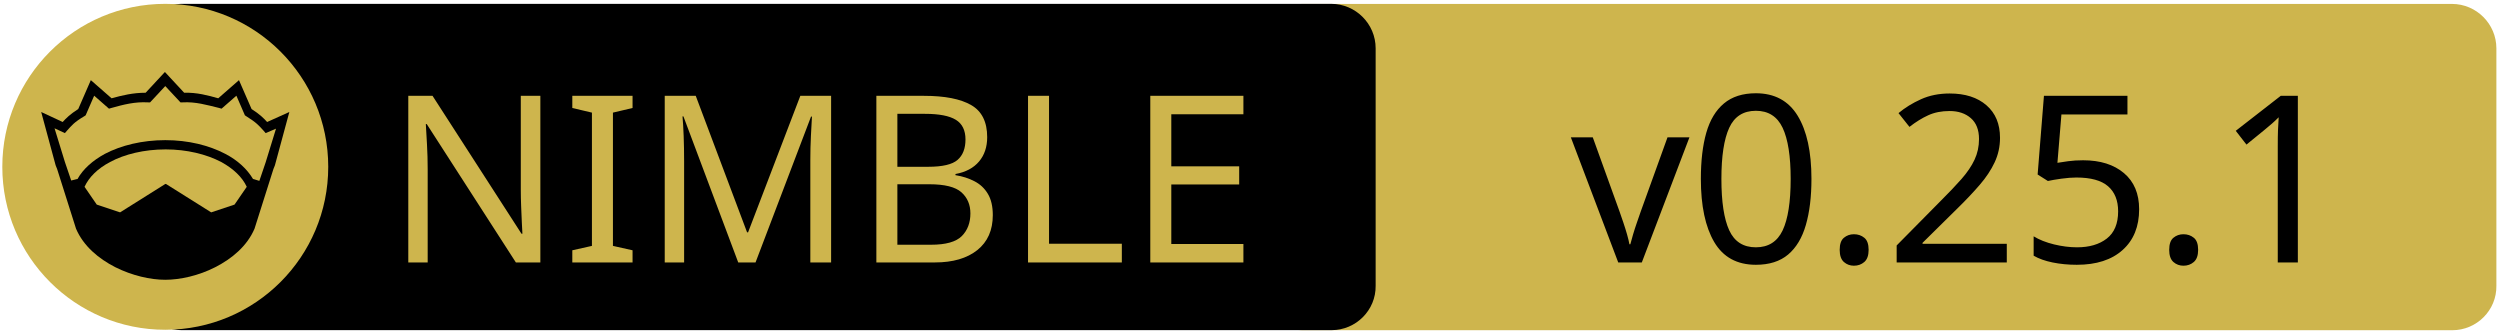
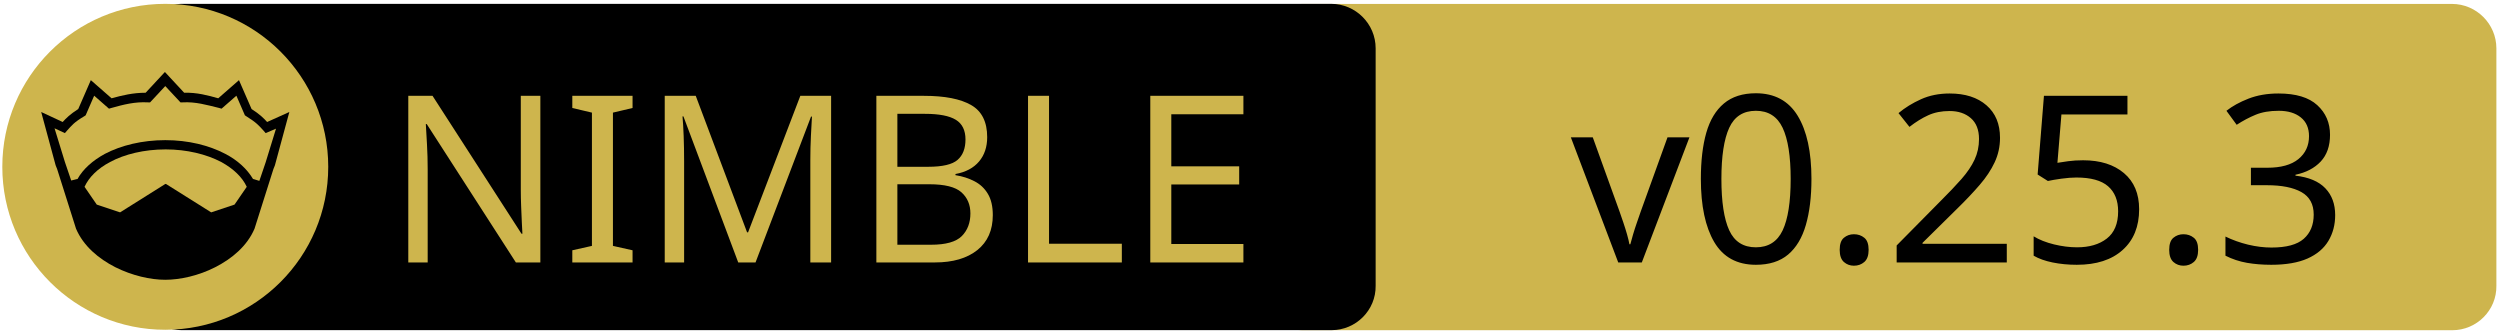
<svg xmlns="http://www.w3.org/2000/svg" xmlns:xlink="http://www.w3.org/1999/xlink" width="675" height="90" xml:space="preserve" version="1.1">
  <a xlink:href="https://github.com/elcritch/sigils">
    <g>
      <path fill="#CEB54D" id="svg_15" d="m662.123,89.159l-310.5,0c-6.6,0 -12,-5.4 -12,-12l0,-64.1c0,-6.6 5.4,-12 12,-12l310.4,0c6.6,0 12,5.4 12,12l0,64.1c0.1,6.6 -5.3,12 -11.9,12z" />
      <path id="svg_1" d="m359.524,89.139l-310.5,0c-6.6,0 -12,-5.4 -12,-12l0,-64.1c0,-6.6 5.4,-12 12,-12l310.4,0c6.6,0 12,5.4 12,12l0,64.1c0.1,6.6 -5.3,12 -11.9,12z" />
      <rect id="svg_2" fill="none" height="45.9" width="315.3" class="st0" y="24.539" x="60.224" />
      <circle id="svg_4" fill="#CEB54D" r="44" cy="45.039" cx="44.624" class="st1" />
      <g id="XMLID_4_">
        <path id="svg_5" d="m78.124,30.239l-3.9,14.4l-0.4,1l-5.1,16.1c0,0 0,0 0,0c-2,4.7 -6.1,8.1 -10.6,10.4c-4.5,2.3 -9.5,3.4 -13.5,3.4c-4,0 -8.9,-1.1 -13.5,-3.4c-4.5,-2.3 -8.6,-5.7 -10.6,-10.4c0,0 0,0 0,0l-5.1,-16.1l-0.4,-1l-3.9,-14.4l5.8,2.7c0.9,-1 2,-2.1 4.2,-3.5l3.4,-7.8l5.6,4.9c2.9,-0.8 5.8,-1.5 9.2,-1.5l5.2,-5.6l5.2,5.6c3.4,-0.1 6.4,0.7 9.2,1.5l5.6,-4.9l3.4,7.8c2.2,1.4 3.3,2.5 4.2,3.5l6,-2.7z" />
        <g id="XMLID_6_">
          <g id="svg_6">
            <path id="svg_7" fill="#CEB54D" d="m66.624,50.439l-3.3,4.8l-6.3,2.1l-12.1,-7.6c-0.1,-0.1 -0.3,-0.1 -0.4,0l-12.1,7.6l-6.3,-2.1l-3.3,-4.8c1.2,-2.6 3.5,-4.9 6.9,-6.7c3.9,-2.1 9.2,-3.4 15,-3.4c5.7,0 11,1.3 15,3.4c3.3,1.8 5.7,4.1 6.9,6.7z" class="st1" />
          </g>
          <g id="svg_8" />
        </g>
        <g id="XMLID_5_">
          <g id="svg_9">
            <path id="svg_10" fill="#CEB54D" d="m74.524,34.739l-2.8,9.1l-1.7,5l-1.6,-0.5c0,0 -0.1,0 -0.1,0c-1.6,-2.7 -4.2,-5.1 -7.5,-6.8c-4.4,-2.3 -10,-3.7 -16.2,-3.7c-6.2,0 -11.9,1.4 -16.3,3.7c-3.3,1.8 -5.9,4.1 -7.4,6.8c0,0 -0.1,0 -0.1,0l-1.6,0.4l-1.7,-5l-2.8,-9.1l2.8,1.3l0.6,-0.7c1.2,-1.3 1.8,-2.2 4.7,-3.9l0.3,-0.2l2.3,-5.3l4,3.5l0.7,-0.2c3.2,-0.9 6.3,-1.7 9.8,-1.5l0.6,0l4.1,-4.4l4.1,4.4l0.6,0c3.5,-0.2 6.5,0.7 9.8,1.5l0.7,0.2l4,-3.5l2.3,5.3l0.3,0.2c2.9,1.8 3.5,2.6 4.7,3.9l0.6,0.7l2.8,-1.2z" class="st1" />
          </g>
          <g id="svg_11" />
        </g>
      </g>
      <text x="-442" y="-350.021" id="svg_16" font-size="63px" font-family="'PT Sans Caption', 'Tahoma', 'Helvetica Neue Medium', 'PT Sans', sans-serif" fill="#CEB54D" class="st1 st2 st3" transform="matrix(1 0 0 1 546.13 420.879)">NIMBLE</text>
-       <text x="-122.0" y="-350.012" id="svg_17" font-size="63.012px" font-family="'PT Sans Caption', 'Tahoma', 'Helvetica Neue Medium', 'PT Sans', sans-serif" fill="#000000" class="st1 st2 st3" transform="matrix(1 0 0 1 546.13 420.879)">v0.25.1</text>
+       <text x="-122.0" y="-350.012" id="svg_17" font-size="63.012px" font-family="'PT Sans Caption', 'Tahoma', 'Helvetica Neue Medium', 'PT Sans', sans-serif" fill="#000000" class="st1 st2 st3" transform="matrix(1 0 0 1 546.13 420.879)">v0.25.3</text>
    </g>
  </a>
</svg>
